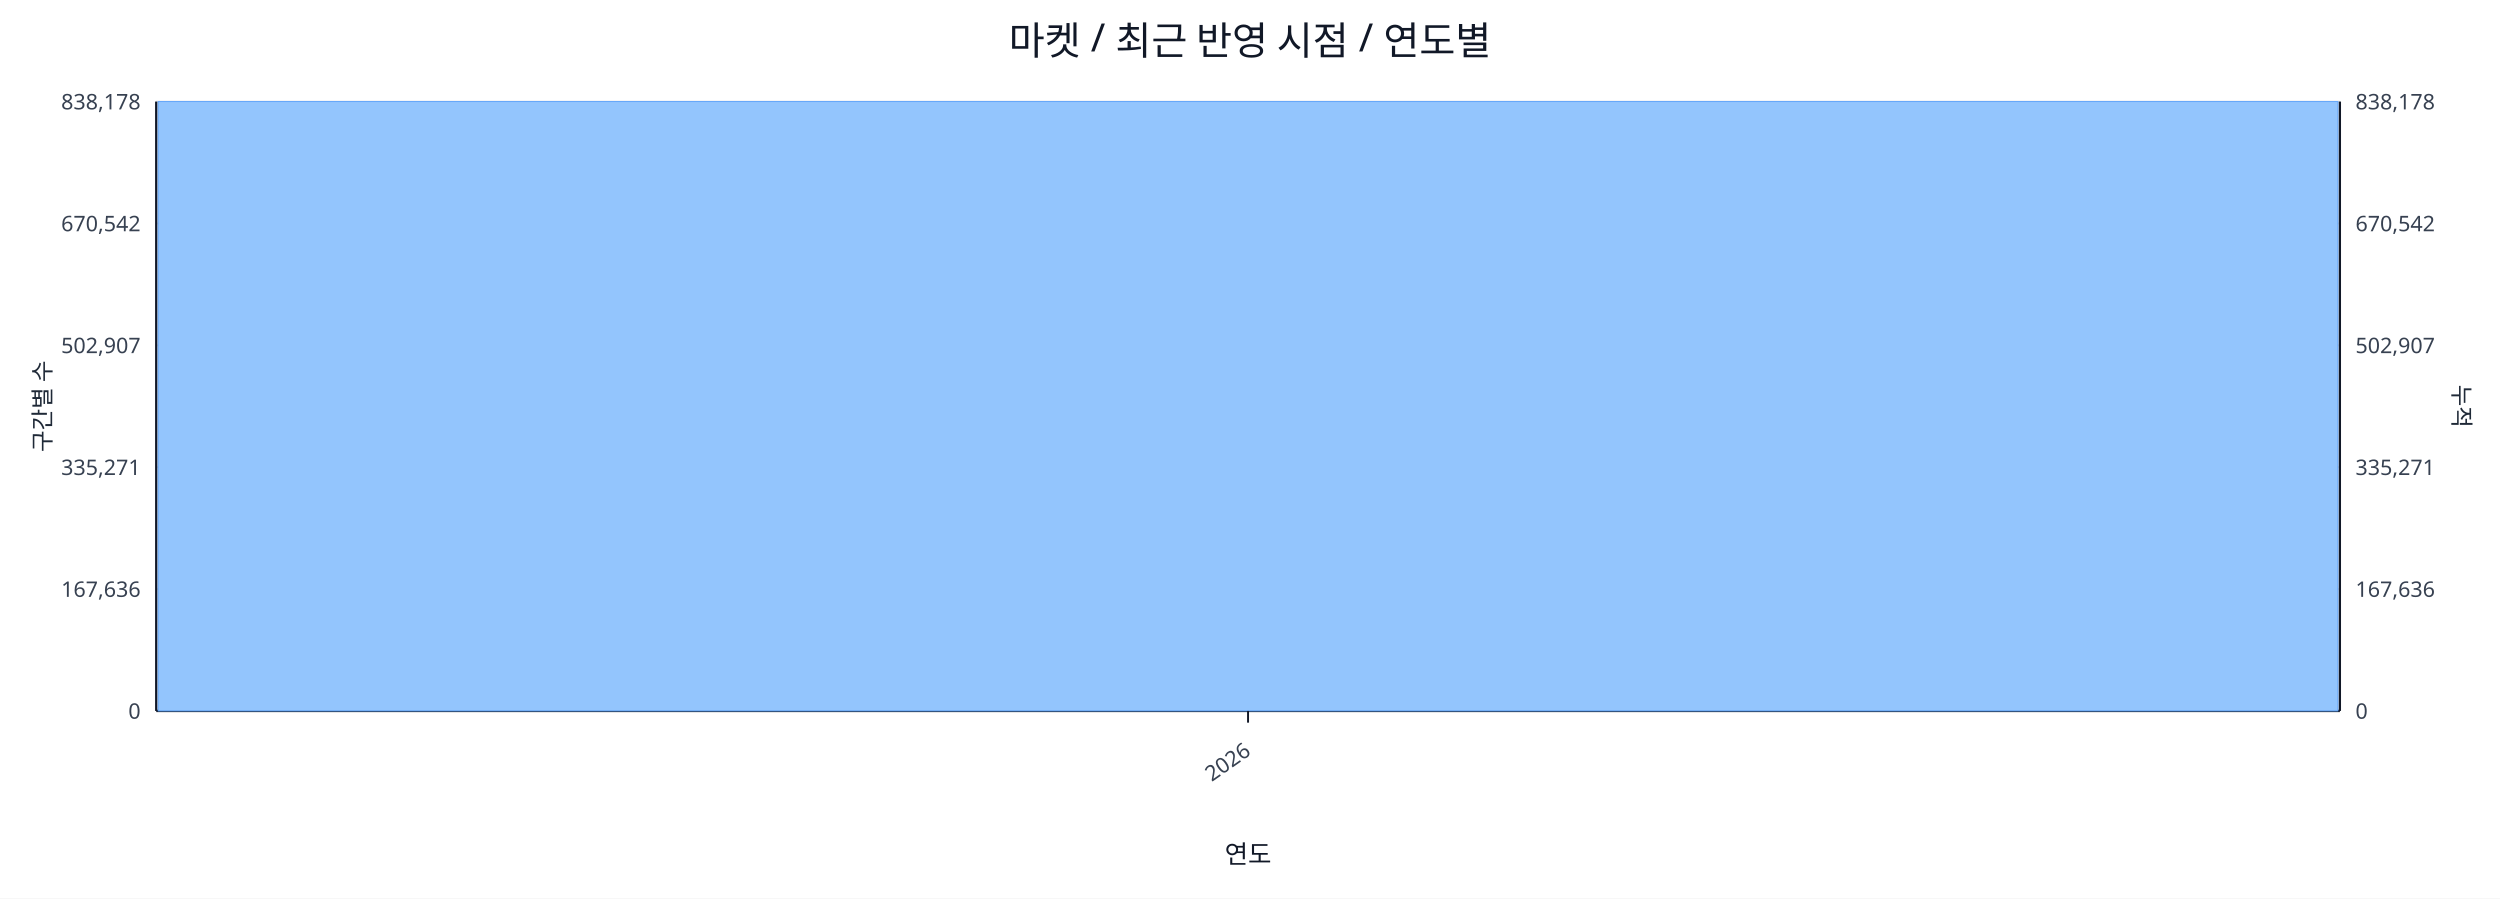
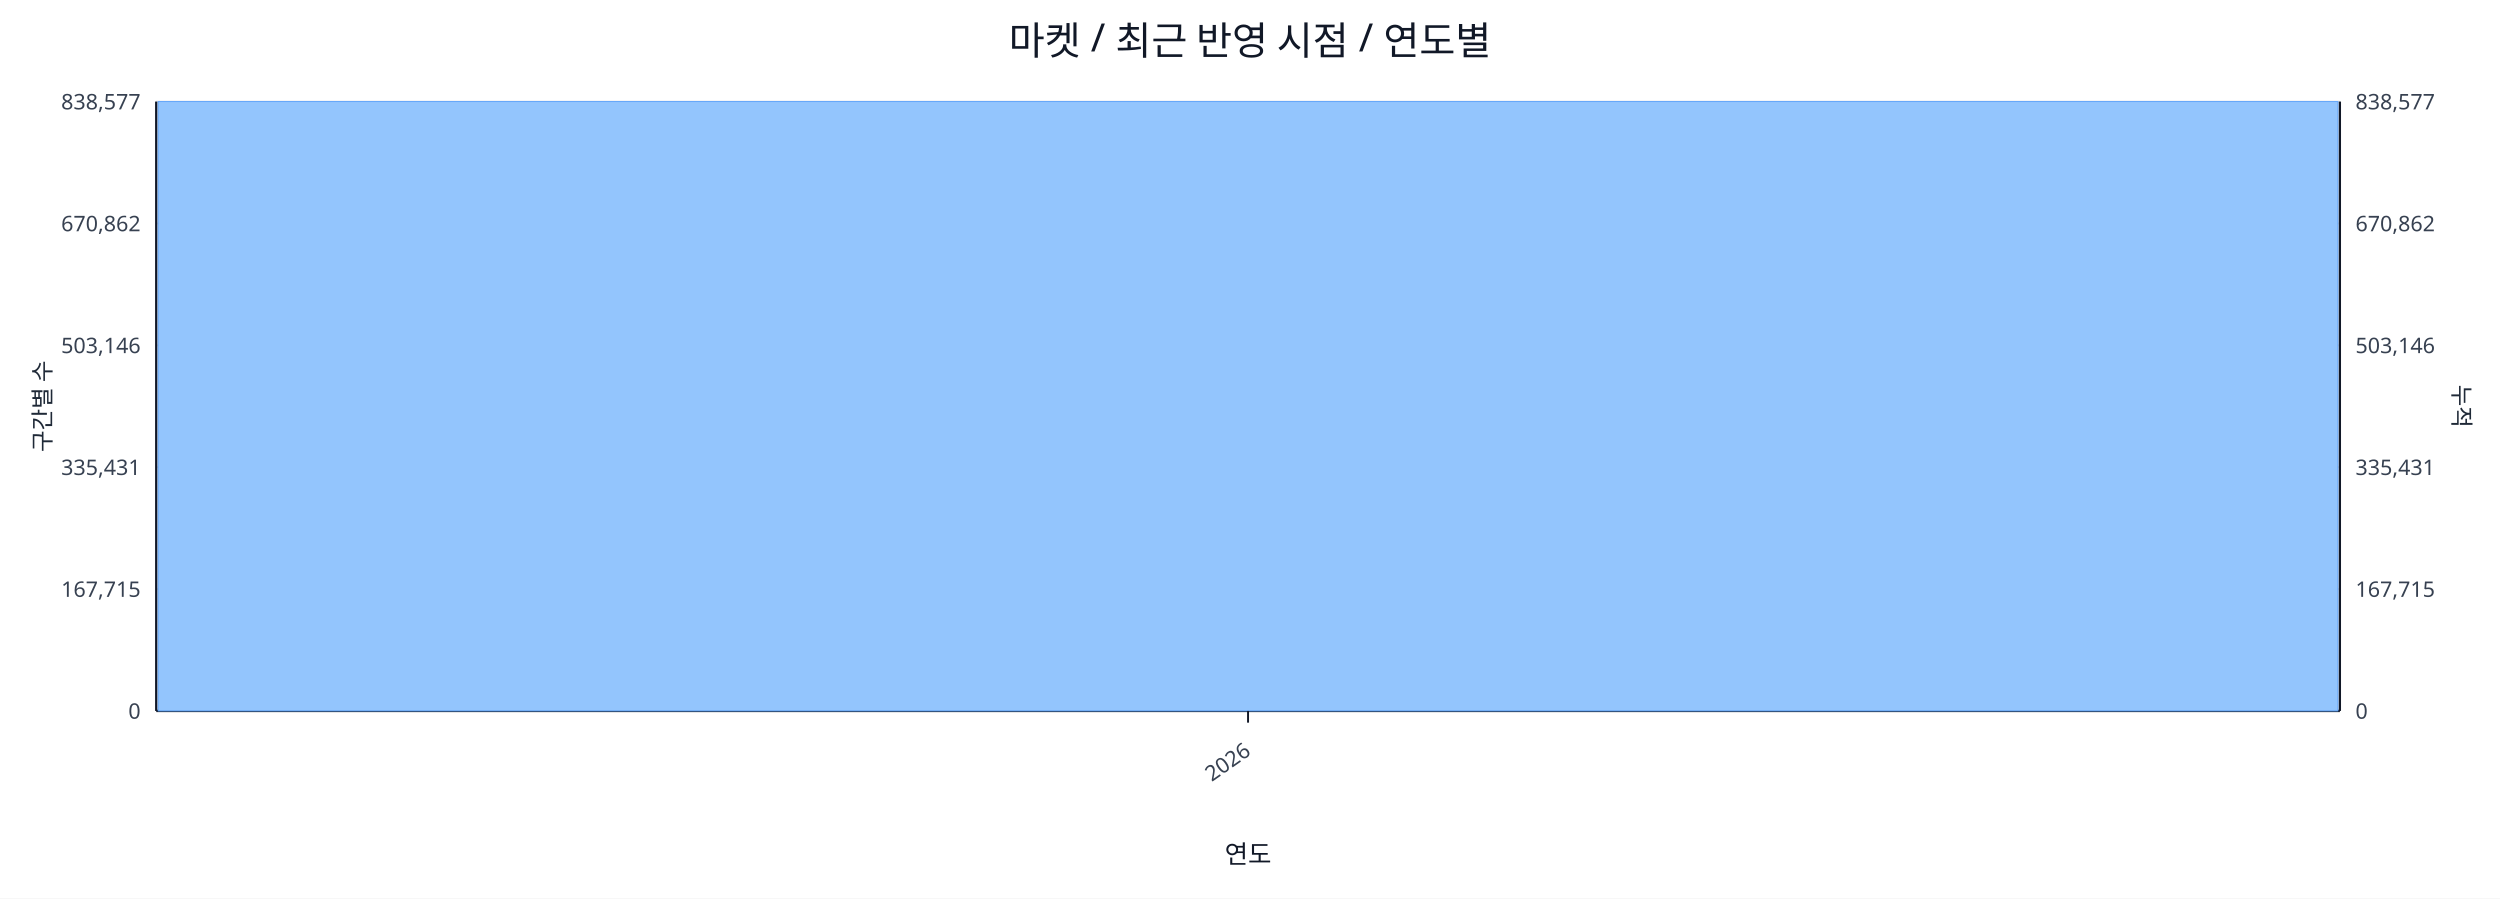
<svg xmlns="http://www.w3.org/2000/svg" width="1280" height="460" viewBox="0 0 1280 460">
  <rect x="0" y="0" width="100%" height="100%" fill="#ffffff" />
  <text x="640.0" y="28" font-size="20" text-anchor="middle" font-family="sans-serif" fill="#111827">마켓 / 최근 반영 시점 / 연도별</text>
  <line x1="80.0" y1="52.0" x2="1198.0" y2="52.0" stroke="#e5e7eb" stroke-width="1" />
-   <text x="72.0" y="56.0" font-size="11" text-anchor="end" font-family="sans-serif" fill="#374151">838,178</text>
-   <text x="1206.0" y="56.0" font-size="11" text-anchor="start" font-family="sans-serif" fill="#374151">838,178</text>
+   <text x="72.0" y="56.0" font-size="11" text-anchor="end" font-family="sans-serif" fill="#374151">838,577</text>
+   <text x="1206.0" y="56.0" font-size="11" text-anchor="start" font-family="sans-serif" fill="#374151">838,577</text>
  <line x1="80.0" y1="114.4" x2="1198.0" y2="114.4" stroke="#e5e7eb" stroke-width="1" />
-   <text x="72.0" y="118.4" font-size="11" text-anchor="end" font-family="sans-serif" fill="#374151">670,542</text>
-   <text x="1206.0" y="118.4" font-size="11" text-anchor="start" font-family="sans-serif" fill="#374151">670,542</text>
+   <text x="72.0" y="118.4" font-size="11" text-anchor="end" font-family="sans-serif" fill="#374151">670,862</text>
+   <text x="1206.0" y="118.4" font-size="11" text-anchor="start" font-family="sans-serif" fill="#374151">670,862</text>
  <line x1="80.0" y1="176.8" x2="1198.0" y2="176.8" stroke="#e5e7eb" stroke-width="1" />
-   <text x="72.0" y="180.8" font-size="11" text-anchor="end" font-family="sans-serif" fill="#374151">502,907</text>
-   <text x="1206.0" y="180.8" font-size="11" text-anchor="start" font-family="sans-serif" fill="#374151">502,907</text>
+   <text x="72.0" y="180.8" font-size="11" text-anchor="end" font-family="sans-serif" fill="#374151">503,146</text>
+   <text x="1206.0" y="180.8" font-size="11" text-anchor="start" font-family="sans-serif" fill="#374151">503,146</text>
  <line x1="80.0" y1="239.2" x2="1198.0" y2="239.2" stroke="#e5e7eb" stroke-width="1" />
-   <text x="72.0" y="243.2" font-size="11" text-anchor="end" font-family="sans-serif" fill="#374151">335,271</text>
-   <text x="1206.0" y="243.2" font-size="11" text-anchor="start" font-family="sans-serif" fill="#374151">335,271</text>
+   <text x="72.0" y="243.2" font-size="11" text-anchor="end" font-family="sans-serif" fill="#374151">335,431</text>
+   <text x="1206.0" y="243.2" font-size="11" text-anchor="start" font-family="sans-serif" fill="#374151">335,431</text>
  <line x1="80.0" y1="301.6" x2="1198.0" y2="301.6" stroke="#e5e7eb" stroke-width="1" />
-   <text x="72.0" y="305.6" font-size="11" text-anchor="end" font-family="sans-serif" fill="#374151">167,636</text>
-   <text x="1206.0" y="305.6" font-size="11" text-anchor="start" font-family="sans-serif" fill="#374151">167,636</text>
+   <text x="72.0" y="305.6" font-size="11" text-anchor="end" font-family="sans-serif" fill="#374151">167,715</text>
+   <text x="1206.0" y="305.6" font-size="11" text-anchor="start" font-family="sans-serif" fill="#374151">167,715</text>
  <line x1="80.0" y1="364.0" x2="1198.0" y2="364.0" stroke="#e5e7eb" stroke-width="1" />
  <text x="72.0" y="368.0" font-size="11" text-anchor="end" font-family="sans-serif" fill="#374151">0</text>
  <text x="1206.0" y="368.0" font-size="11" text-anchor="start" font-family="sans-serif" fill="#374151">0</text>
  <line x1="80.0" y1="364.0" x2="1198.0" y2="364.0" stroke="#111827" stroke-width="1.2" />
  <line x1="80.0" y1="52.0" x2="80.0" y2="364.0" stroke="#111827" stroke-width="1.2" />
  <line x1="1198.0" y1="52.0" x2="1198.0" y2="364.0" stroke="#111827" stroke-width="1.2" />
  <rect x="81.0" y="52.0" width="1116.0" height="312.0" fill="#93c5fd" stroke="#60a5fa" stroke-width="0.5" />
  <polyline fill="none" stroke="#ef4444" stroke-width="2" points="639.0,52.0" />
  <line x1="639.0" y1="364.0" x2="639.0" y2="370.0" stroke="#111827" stroke-width="1" />
  <text x="641.0" y="386.0" font-size="11" text-anchor="end" transform="rotate(-35 641.0 386.0)" font-family="sans-serif" fill="#374151">2026</text>
  <text x="26" y="208.0" font-size="12" transform="rotate(-90 26 208.0)" text-anchor="middle" font-family="sans-serif" fill="#1f2937">구간별 수</text>
  <text x="1256.0" y="208.0" font-size="12" transform="rotate(90 1256.0 208.0)" text-anchor="middle" font-family="sans-serif" fill="#1f2937">누적</text>
  <text x="639.0" y="442.0" font-size="13" text-anchor="middle" font-family="sans-serif" fill="#111827">연도</text>
</svg>
